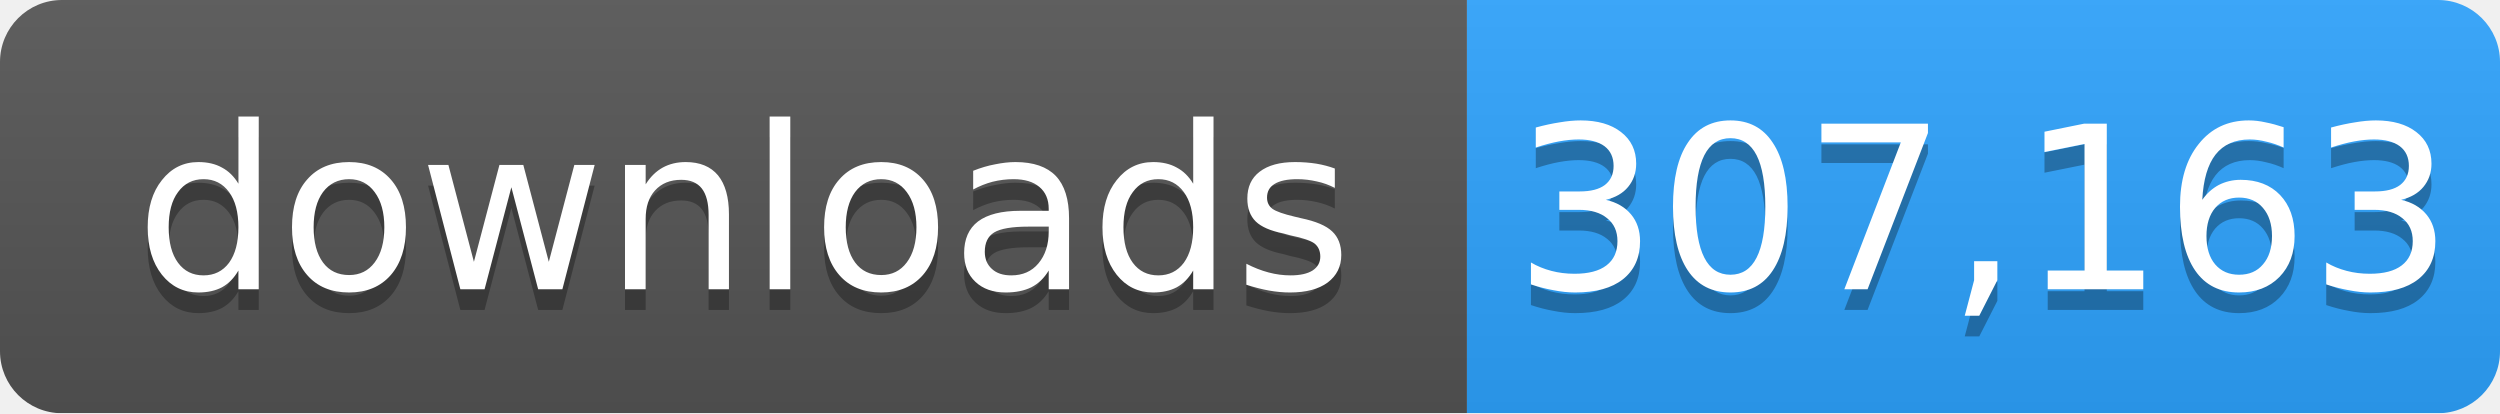
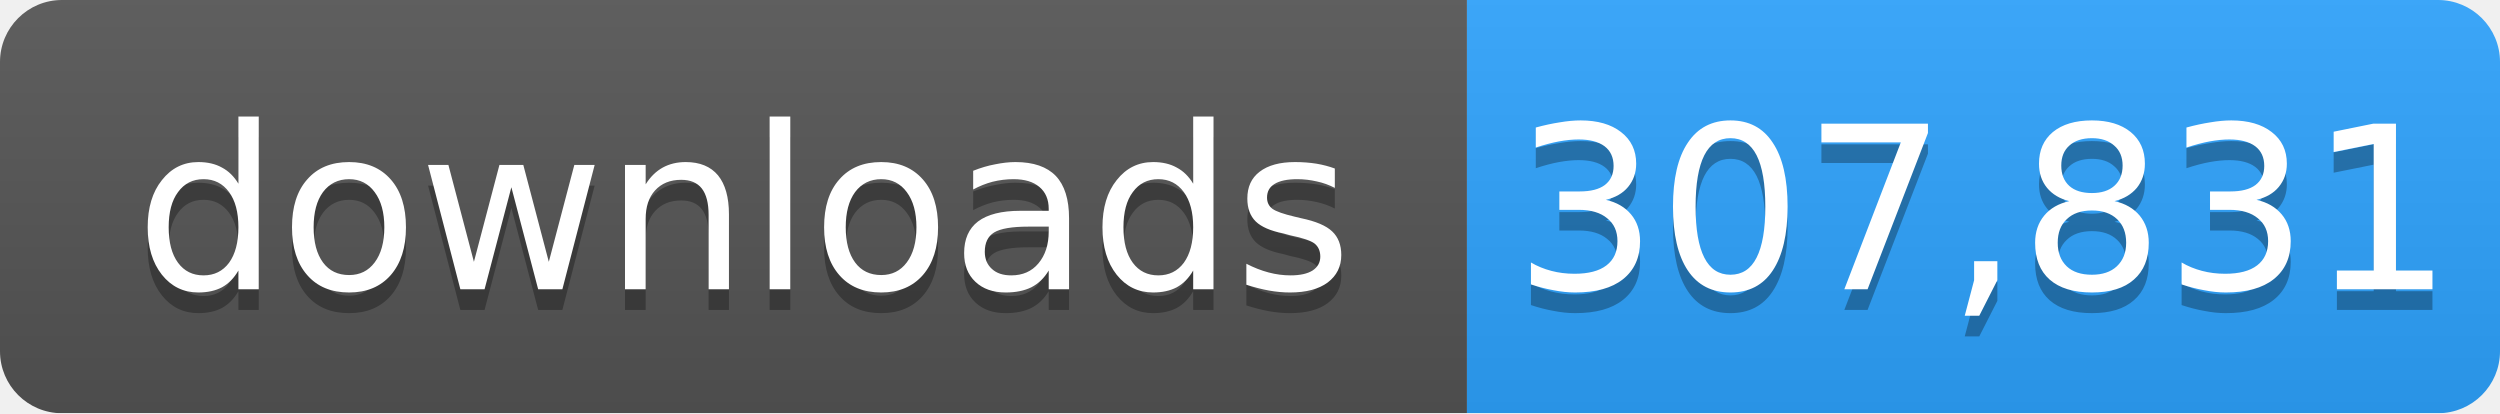
- <svg xmlns="http://www.w3.org/2000/svg" width="121" height="20" role="img" aria-label="downloads: 307,163">
+ <svg xmlns="http://www.w3.org/2000/svg" width="121" height="20" role="img" aria-label="downloads: 307,831">
  <linearGradient id="s" x2="0" y2="100%">
    <stop offset="0" stop-color="#bbb" stop-opacity=".1" />
    <stop offset="1" stop-opacity=".1" />
  </linearGradient>
  <mask id="m">
    <rect width="121" height="20" rx="3" fill="#fff" />
  </mask>
  <g mask="url(#m)">
    <rect width="71" height="20" fill="#555" />
    <rect x="71" width="50" height="20" fill="#2ea4ff" />
    <rect width="121" height="20" fill="url(#s)" />
  </g>
  <g fill="#fff" text-anchor="middle" font-family="Verdana,Geneva,DejaVu Sans,sans-serif" font-size="11">
    <text x="36" y="15" fill="#010101" fill-opacity=".3">downloads</text>
    <text x="36" y="14">downloads</text>
-     <text x="96" y="15" fill="#010101" fill-opacity=".3">307,163</text>
-     <text x="96" y="14">307,163</text>
+     <text x="96" y="15" fill="#010101" fill-opacity=".3">307,831</text>
+     <text x="96" y="14">307,831</text>
  </g>
</svg>
